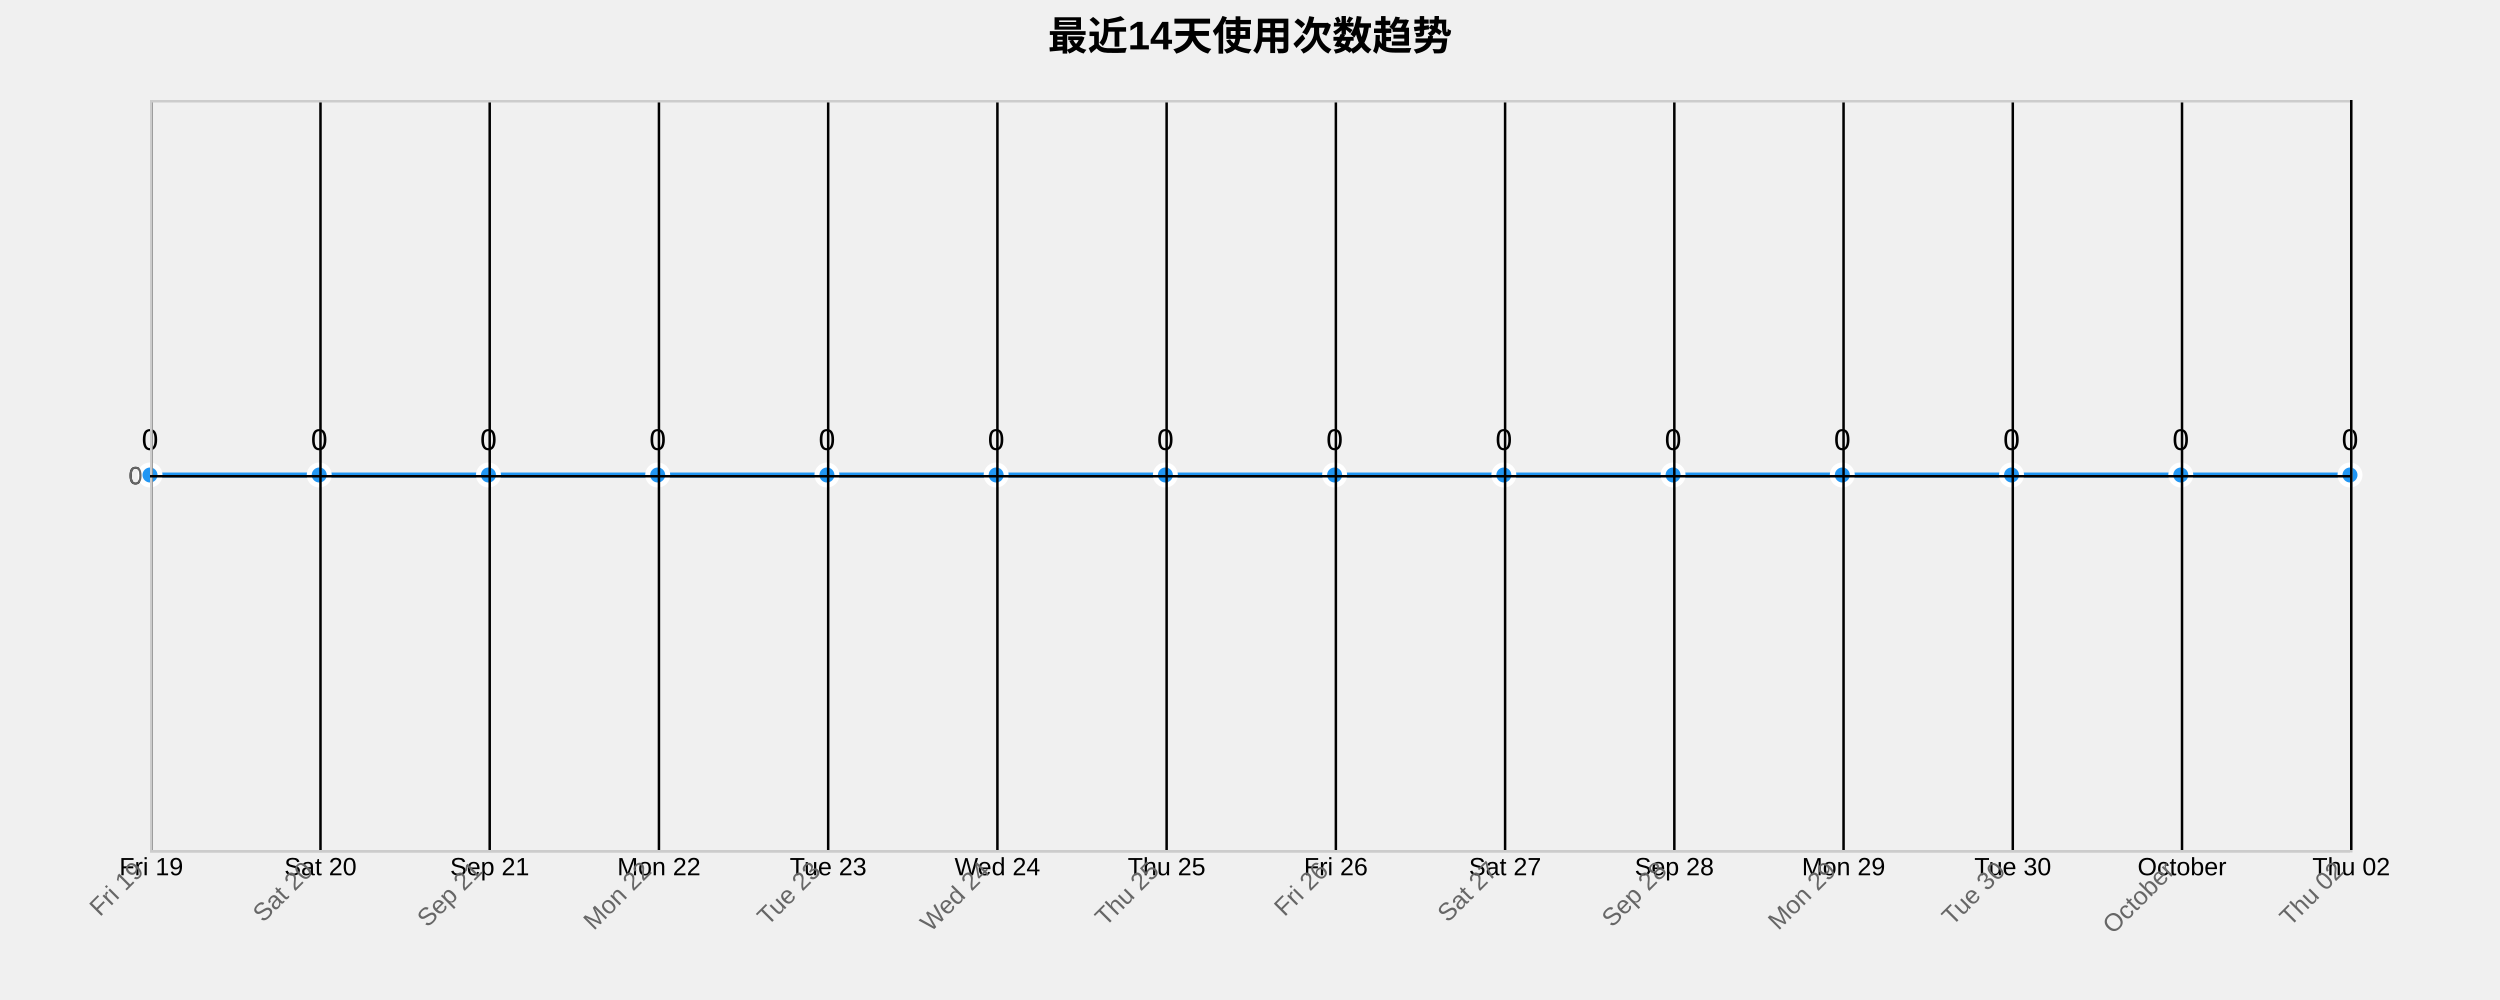
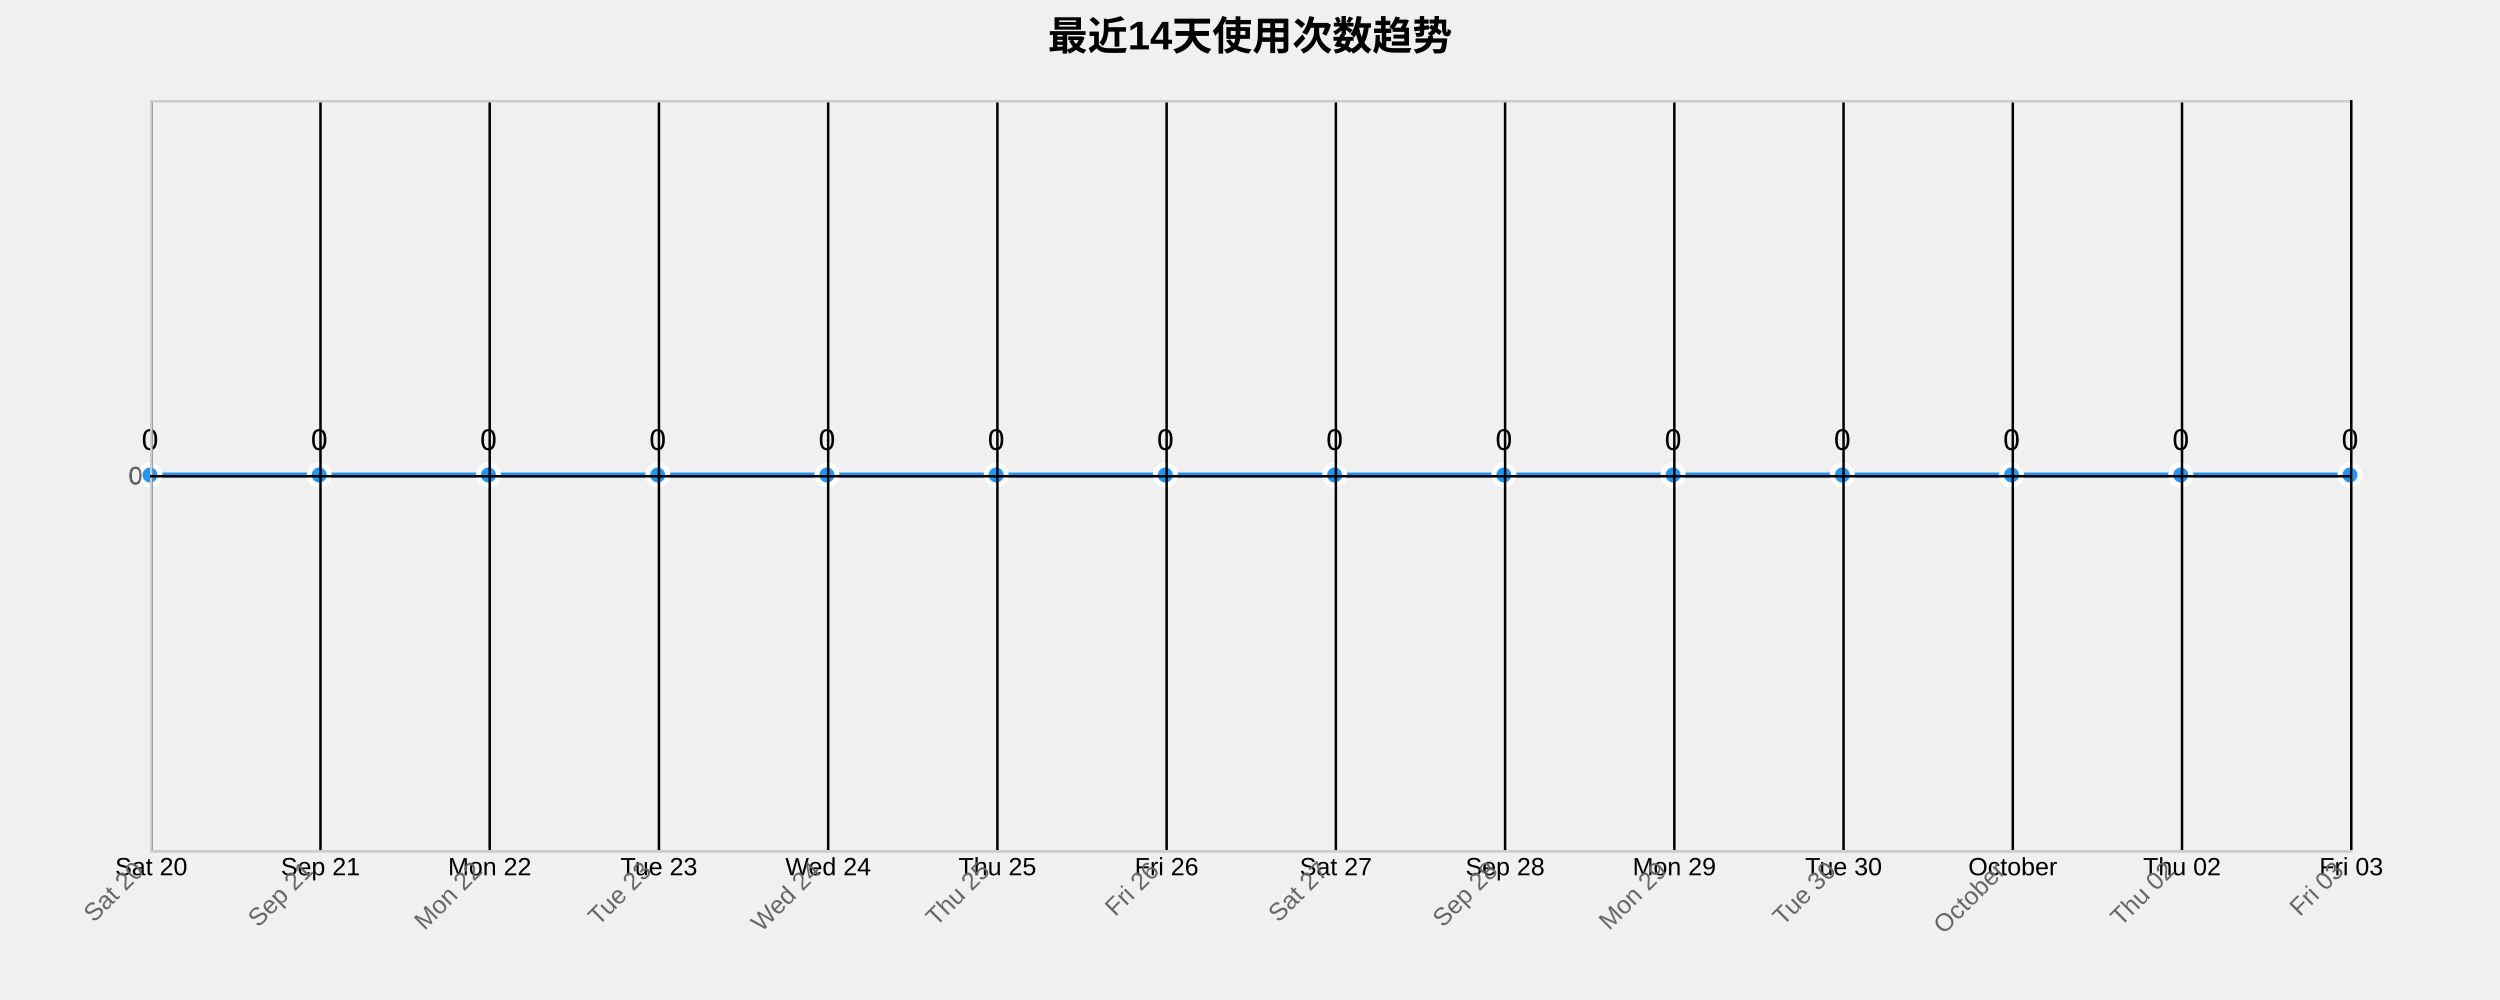
<svg xmlns="http://www.w3.org/2000/svg" width="1000" height="400">
  <g transform="translate(60,40)">
    <text x="440" y="-20" text-anchor="middle" style="font-size: 16px; font-weight: bold;">最近14天使用次数趋势</text>
    <g class="grid" transform="translate(0,300)" fill="none" font-size="10" font-family="sans-serif" text-anchor="middle">
      <path class="domain" stroke="currentColor" d="M0.5,-300V0.5H880.5V-300" />
      <g class="tick" opacity="1" transform="translate(0.5,0)">
        <line stroke="currentColor" y2="-300" />
-         <text fill="currentColor" y="3" dy="0.71em">Fri 19</text>
+         <text fill="currentColor" y="3" dy="0.71em">Sat 20</text>
      </g>
      <g class="tick" opacity="1" transform="translate(68.19231,0)">
        <line stroke="currentColor" y2="-300" />
-         <text fill="currentColor" y="3" dy="0.71em">Sat 20</text>
+         <text fill="currentColor" y="3" dy="0.71em">Sep 21</text>
      </g>
      <g class="tick" opacity="1" transform="translate(135.8846,0)">
        <line stroke="currentColor" y2="-300" />
-         <text fill="currentColor" y="3" dy="0.71em">Sep 21</text>
+         <text fill="currentColor" y="3" dy="0.71em">Mon 22</text>
      </g>
      <g class="tick" opacity="1" transform="translate(203.5769,0)">
        <line stroke="currentColor" y2="-300" />
-         <text fill="currentColor" y="3" dy="0.71em">Mon 22</text>
+         <text fill="currentColor" y="3" dy="0.71em">Tue 23</text>
      </g>
      <g class="tick" opacity="1" transform="translate(271.2692,0)">
        <line stroke="currentColor" y2="-300" />
-         <text fill="currentColor" y="3" dy="0.71em">Tue 23</text>
+         <text fill="currentColor" y="3" dy="0.71em">Wed 24</text>
      </g>
      <g class="tick" opacity="1" transform="translate(338.9615,0)">
        <line stroke="currentColor" y2="-300" />
-         <text fill="currentColor" y="3" dy="0.71em">Wed 24</text>
+         <text fill="currentColor" y="3" dy="0.71em">Thu 25</text>
      </g>
      <g class="tick" opacity="1" transform="translate(406.6538,0)">
        <line stroke="currentColor" y2="-300" />
-         <text fill="currentColor" y="3" dy="0.71em">Thu 25</text>
+         <text fill="currentColor" y="3" dy="0.71em">Fri 26</text>
      </g>
      <g class="tick" opacity="1" transform="translate(474.3462,0)">
        <line stroke="currentColor" y2="-300" />
-         <text fill="currentColor" y="3" dy="0.71em">Fri 26</text>
+         <text fill="currentColor" y="3" dy="0.71em">Sat 27</text>
      </g>
      <g class="tick" opacity="1" transform="translate(542.0385,0)">
        <line stroke="currentColor" y2="-300" />
-         <text fill="currentColor" y="3" dy="0.71em">Sat 27</text>
+         <text fill="currentColor" y="3" dy="0.71em">Sep 28</text>
      </g>
      <g class="tick" opacity="1" transform="translate(609.7308,0)">
        <line stroke="currentColor" y2="-300" />
-         <text fill="currentColor" y="3" dy="0.71em">Sep 28</text>
+         <text fill="currentColor" y="3" dy="0.71em">Mon 29</text>
      </g>
      <g class="tick" opacity="1" transform="translate(677.4231,0)">
        <line stroke="currentColor" y2="-300" />
-         <text fill="currentColor" y="3" dy="0.71em">Mon 29</text>
+         <text fill="currentColor" y="3" dy="0.71em">Tue 30</text>
      </g>
      <g class="tick" opacity="1" transform="translate(745.1154,0)">
        <line stroke="currentColor" y2="-300" />
-         <text fill="currentColor" y="3" dy="0.71em">Tue 30</text>
+         <text fill="currentColor" y="3" dy="0.71em">October</text>
      </g>
      <g class="tick" opacity="1" transform="translate(812.8077,0)">
        <line stroke="currentColor" y2="-300" />
-         <text fill="currentColor" y="3" dy="0.71em">October</text>
+         <text fill="currentColor" y="3" dy="0.71em">Thu 02</text>
      </g>
      <g class="tick" opacity="1" transform="translate(880.5,0)">
        <line stroke="currentColor" y2="-300" />
-         <text fill="currentColor" y="3" dy="0.71em">Thu 02</text>
+         <text fill="currentColor" y="3" dy="0.71em">Fri 03</text>
      </g>
    </g>
    <g class="grid" fill="none" font-size="10" font-family="sans-serif" text-anchor="end">
      <path class="domain" stroke="currentColor" d="M880,300.5H0.5V0.5H880" />
      <g class="tick" opacity="1" transform="translate(0,150.5)">
        <line stroke="currentColor" x2="880" />
        <text fill="currentColor" x="-3" dy="0.32em">0</text>
      </g>
    </g>
    <path class="area" d="M0,150C22.564,150,45.128,150,67.692,150C90.256,150,112.821,150,135.385,150C157.949,150,180.513,150,203.077,150C225.641,150,248.205,150,270.769,150C293.333,150,315.897,150,338.462,150C361.026,150,383.59,150,406.154,150C428.718,150,451.282,150,473.846,150C496.41,150,518.974,150,541.538,150C564.103,150,586.667,150,609.231,150C631.795,150,654.359,150,676.923,150C699.487,150,722.051,150,744.615,150C767.179,150,789.744,150,812.308,150C834.872,150,857.436,150,880,150L880,300C857.436,300,834.872,300,812.308,300C789.744,300,767.179,300,744.615,300C722.051,300,699.487,300,676.923,300C654.359,300,631.795,300,609.231,300C586.667,300,564.103,300,541.538,300C518.974,300,496.41,300,473.846,300C451.282,300,428.718,300,406.154,300C383.59,300,361.026,300,338.462,300C315.897,300,293.333,300,270.769,300C248.205,300,225.641,300,203.077,300C180.513,300,157.949,300,135.385,300C112.821,300,90.256,300,67.692,300C45.128,300,22.564,300,0,300Z" style="fill: url(#area-gradient); opacity: 0.3;" />
    <path class="line" d="M0,150C22.564,150,45.128,150,67.692,150C90.256,150,112.821,150,135.385,150C157.949,150,180.513,150,203.077,150C225.641,150,248.205,150,270.769,150C293.333,150,315.897,150,338.462,150C361.026,150,383.59,150,406.154,150C428.718,150,451.282,150,473.846,150C496.41,150,518.974,150,541.538,150C564.103,150,586.667,150,609.231,150C631.795,150,654.359,150,676.923,150C699.487,150,722.051,150,744.615,150C767.179,150,789.744,150,812.308,150C834.872,150,857.436,150,880,150" style="fill: none; stroke: #2196F3; stroke-width: 2px;" />
    <circle class="dot" cx="0" cy="150" r="4" style="fill: #2196F3; stroke: #fff; stroke-width: 2px;" />
    <circle class="dot" cx="67.692" cy="150" r="4" style="fill: #2196F3; stroke: #fff; stroke-width: 2px;" />
    <circle class="dot" cx="135.385" cy="150" r="4" style="fill: #2196F3; stroke: #fff; stroke-width: 2px;" />
    <circle class="dot" cx="203.077" cy="150" r="4" style="fill: #2196F3; stroke: #fff; stroke-width: 2px;" />
    <circle class="dot" cx="270.769" cy="150" r="4" style="fill: #2196F3; stroke: #fff; stroke-width: 2px;" />
    <circle class="dot" cx="338.462" cy="150" r="4" style="fill: #2196F3; stroke: #fff; stroke-width: 2px;" />
    <circle class="dot" cx="406.154" cy="150" r="4" style="fill: #2196F3; stroke: #fff; stroke-width: 2px;" />
    <circle class="dot" cx="473.846" cy="150" r="4" style="fill: #2196F3; stroke: #fff; stroke-width: 2px;" />
    <circle class="dot" cx="541.538" cy="150" r="4" style="fill: #2196F3; stroke: #fff; stroke-width: 2px;" />
    <circle class="dot" cx="609.231" cy="150" r="4" style="fill: #2196F3; stroke: #fff; stroke-width: 2px;" />
    <circle class="dot" cx="676.923" cy="150" r="4" style="fill: #2196F3; stroke: #fff; stroke-width: 2px;" />
    <circle class="dot" cx="744.615" cy="150" r="4" style="fill: #2196F3; stroke: #fff; stroke-width: 2px;" />
    <circle class="dot" cx="812.308" cy="150" r="4" style="fill: #2196F3; stroke: #fff; stroke-width: 2px;" />
    <circle class="dot" cx="880" cy="150" r="4" style="fill: #2196F3; stroke: #fff; stroke-width: 2px;" />
    <text class="label" x="0" y="140" text-anchor="middle" style="font-size: 12px;">0</text>
    <text class="label" x="67.692" y="140" text-anchor="middle" style="font-size: 12px;">0</text>
    <text class="label" x="135.385" y="140" text-anchor="middle" style="font-size: 12px;">0</text>
    <text class="label" x="203.077" y="140" text-anchor="middle" style="font-size: 12px;">0</text>
    <text class="label" x="270.769" y="140" text-anchor="middle" style="font-size: 12px;">0</text>
    <text class="label" x="338.462" y="140" text-anchor="middle" style="font-size: 12px;">0</text>
    <text class="label" x="406.154" y="140" text-anchor="middle" style="font-size: 12px;">0</text>
    <text class="label" x="473.846" y="140" text-anchor="middle" style="font-size: 12px;">0</text>
    <text class="label" x="541.538" y="140" text-anchor="middle" style="font-size: 12px;">0</text>
    <text class="label" x="609.231" y="140" text-anchor="middle" style="font-size: 12px;">0</text>
    <text class="label" x="676.923" y="140" text-anchor="middle" style="font-size: 12px;">0</text>
    <text class="label" x="744.615" y="140" text-anchor="middle" style="font-size: 12px;">0</text>
    <text class="label" x="812.308" y="140" text-anchor="middle" style="font-size: 12px;">0</text>
    <text class="label" x="880" y="140" text-anchor="middle" style="font-size: 12px;">0</text>
    <g class="x-axis" transform="translate(0,300)" fill="none" font-size="10" font-family="sans-serif" text-anchor="middle">
      <path class="domain" stroke="currentColor" d="M0.5,-300V0.5H880.5V-300" />
      <g class="tick" opacity="1" transform="translate(0.5,0)">
        <line stroke="currentColor" y2="-300" />
-         <text fill="currentColor" y="3" dy=".15em" style="text-anchor: end;" dx="-.8em" transform="rotate(-45)">Fri 19</text>
+         <text fill="currentColor" y="3" dy=".15em" style="text-anchor: end;" dx="-.8em" transform="rotate(-45)">Sat 20</text>
      </g>
      <g class="tick" opacity="1" transform="translate(68.19231,0)">
        <line stroke="currentColor" y2="-300" />
-         <text fill="currentColor" y="3" dy=".15em" style="text-anchor: end;" dx="-.8em" transform="rotate(-45)">Sat 20</text>
+         <text fill="currentColor" y="3" dy=".15em" style="text-anchor: end;" dx="-.8em" transform="rotate(-45)">Sep 21</text>
      </g>
      <g class="tick" opacity="1" transform="translate(135.8846,0)">
        <line stroke="currentColor" y2="-300" />
-         <text fill="currentColor" y="3" dy=".15em" style="text-anchor: end;" dx="-.8em" transform="rotate(-45)">Sep 21</text>
+         <text fill="currentColor" y="3" dy=".15em" style="text-anchor: end;" dx="-.8em" transform="rotate(-45)">Mon 22</text>
      </g>
      <g class="tick" opacity="1" transform="translate(203.5769,0)">
        <line stroke="currentColor" y2="-300" />
-         <text fill="currentColor" y="3" dy=".15em" style="text-anchor: end;" dx="-.8em" transform="rotate(-45)">Mon 22</text>
+         <text fill="currentColor" y="3" dy=".15em" style="text-anchor: end;" dx="-.8em" transform="rotate(-45)">Tue 23</text>
      </g>
      <g class="tick" opacity="1" transform="translate(271.2692,0)">
        <line stroke="currentColor" y2="-300" />
-         <text fill="currentColor" y="3" dy=".15em" style="text-anchor: end;" dx="-.8em" transform="rotate(-45)">Tue 23</text>
+         <text fill="currentColor" y="3" dy=".15em" style="text-anchor: end;" dx="-.8em" transform="rotate(-45)">Wed 24</text>
      </g>
      <g class="tick" opacity="1" transform="translate(338.9615,0)">
        <line stroke="currentColor" y2="-300" />
-         <text fill="currentColor" y="3" dy=".15em" style="text-anchor: end;" dx="-.8em" transform="rotate(-45)">Wed 24</text>
+         <text fill="currentColor" y="3" dy=".15em" style="text-anchor: end;" dx="-.8em" transform="rotate(-45)">Thu 25</text>
      </g>
      <g class="tick" opacity="1" transform="translate(406.6538,0)">
        <line stroke="currentColor" y2="-300" />
-         <text fill="currentColor" y="3" dy=".15em" style="text-anchor: end;" dx="-.8em" transform="rotate(-45)">Thu 25</text>
+         <text fill="currentColor" y="3" dy=".15em" style="text-anchor: end;" dx="-.8em" transform="rotate(-45)">Fri 26</text>
      </g>
      <g class="tick" opacity="1" transform="translate(474.3462,0)">
        <line stroke="currentColor" y2="-300" />
-         <text fill="currentColor" y="3" dy=".15em" style="text-anchor: end;" dx="-.8em" transform="rotate(-45)">Fri 26</text>
+         <text fill="currentColor" y="3" dy=".15em" style="text-anchor: end;" dx="-.8em" transform="rotate(-45)">Sat 27</text>
      </g>
      <g class="tick" opacity="1" transform="translate(542.0385,0)">
        <line stroke="currentColor" y2="-300" />
-         <text fill="currentColor" y="3" dy=".15em" style="text-anchor: end;" dx="-.8em" transform="rotate(-45)">Sat 27</text>
+         <text fill="currentColor" y="3" dy=".15em" style="text-anchor: end;" dx="-.8em" transform="rotate(-45)">Sep 28</text>
      </g>
      <g class="tick" opacity="1" transform="translate(609.7308,0)">
        <line stroke="currentColor" y2="-300" />
-         <text fill="currentColor" y="3" dy=".15em" style="text-anchor: end;" dx="-.8em" transform="rotate(-45)">Sep 28</text>
+         <text fill="currentColor" y="3" dy=".15em" style="text-anchor: end;" dx="-.8em" transform="rotate(-45)">Mon 29</text>
      </g>
      <g class="tick" opacity="1" transform="translate(677.4231,0)">
        <line stroke="currentColor" y2="-300" />
-         <text fill="currentColor" y="3" dy=".15em" style="text-anchor: end;" dx="-.8em" transform="rotate(-45)">Mon 29</text>
+         <text fill="currentColor" y="3" dy=".15em" style="text-anchor: end;" dx="-.8em" transform="rotate(-45)">Tue 30</text>
      </g>
      <g class="tick" opacity="1" transform="translate(745.1154,0)">
        <line stroke="currentColor" y2="-300" />
-         <text fill="currentColor" y="3" dy=".15em" style="text-anchor: end;" dx="-.8em" transform="rotate(-45)">Tue 30</text>
+         <text fill="currentColor" y="3" dy=".15em" style="text-anchor: end;" dx="-.8em" transform="rotate(-45)">October</text>
      </g>
      <g class="tick" opacity="1" transform="translate(812.8077,0)">
        <line stroke="currentColor" y2="-300" />
-         <text fill="currentColor" y="3" dy=".15em" style="text-anchor: end;" dx="-.8em" transform="rotate(-45)">October</text>
+         <text fill="currentColor" y="3" dy=".15em" style="text-anchor: end;" dx="-.8em" transform="rotate(-45)">Thu 02</text>
      </g>
      <g class="tick" opacity="1" transform="translate(880.5,0)">
        <line stroke="currentColor" y2="-300" />
-         <text fill="currentColor" y="3" dy=".15em" style="text-anchor: end;" dx="-.8em" transform="rotate(-45)">Thu 02</text>
+         <text fill="currentColor" y="3" dy=".15em" style="text-anchor: end;" dx="-.8em" transform="rotate(-45)">Fri 03</text>
      </g>
    </g>
    <g class="y-axis" fill="none" font-size="10" font-family="sans-serif" text-anchor="end">
      <path class="domain" stroke="currentColor" d="M880,300.5H0.5V0.5H880" />
      <g class="tick" opacity="1" transform="translate(0,150.5)">
        <line stroke="currentColor" x2="880" />
        <text fill="currentColor" x="-3" dy="0.32em">0</text>
      </g>
    </g>
    <style>
    .grid line {
      stroke: #e0e0e0;
      stroke-opacity: 0.7;
      shape-rendering: crispEdges;
    }
    .grid path {
      stroke-width: 0;
    }
    .dot:hover {
      r: 6;
    }
    text {
      font-family: Arial, sans-serif;
    }
    .x-axis path, .y-axis path {
      stroke: #ccc;
    }
    .x-axis text, .y-axis text {
      fill: #666;
    }
  </style>
  </g>
</svg>
